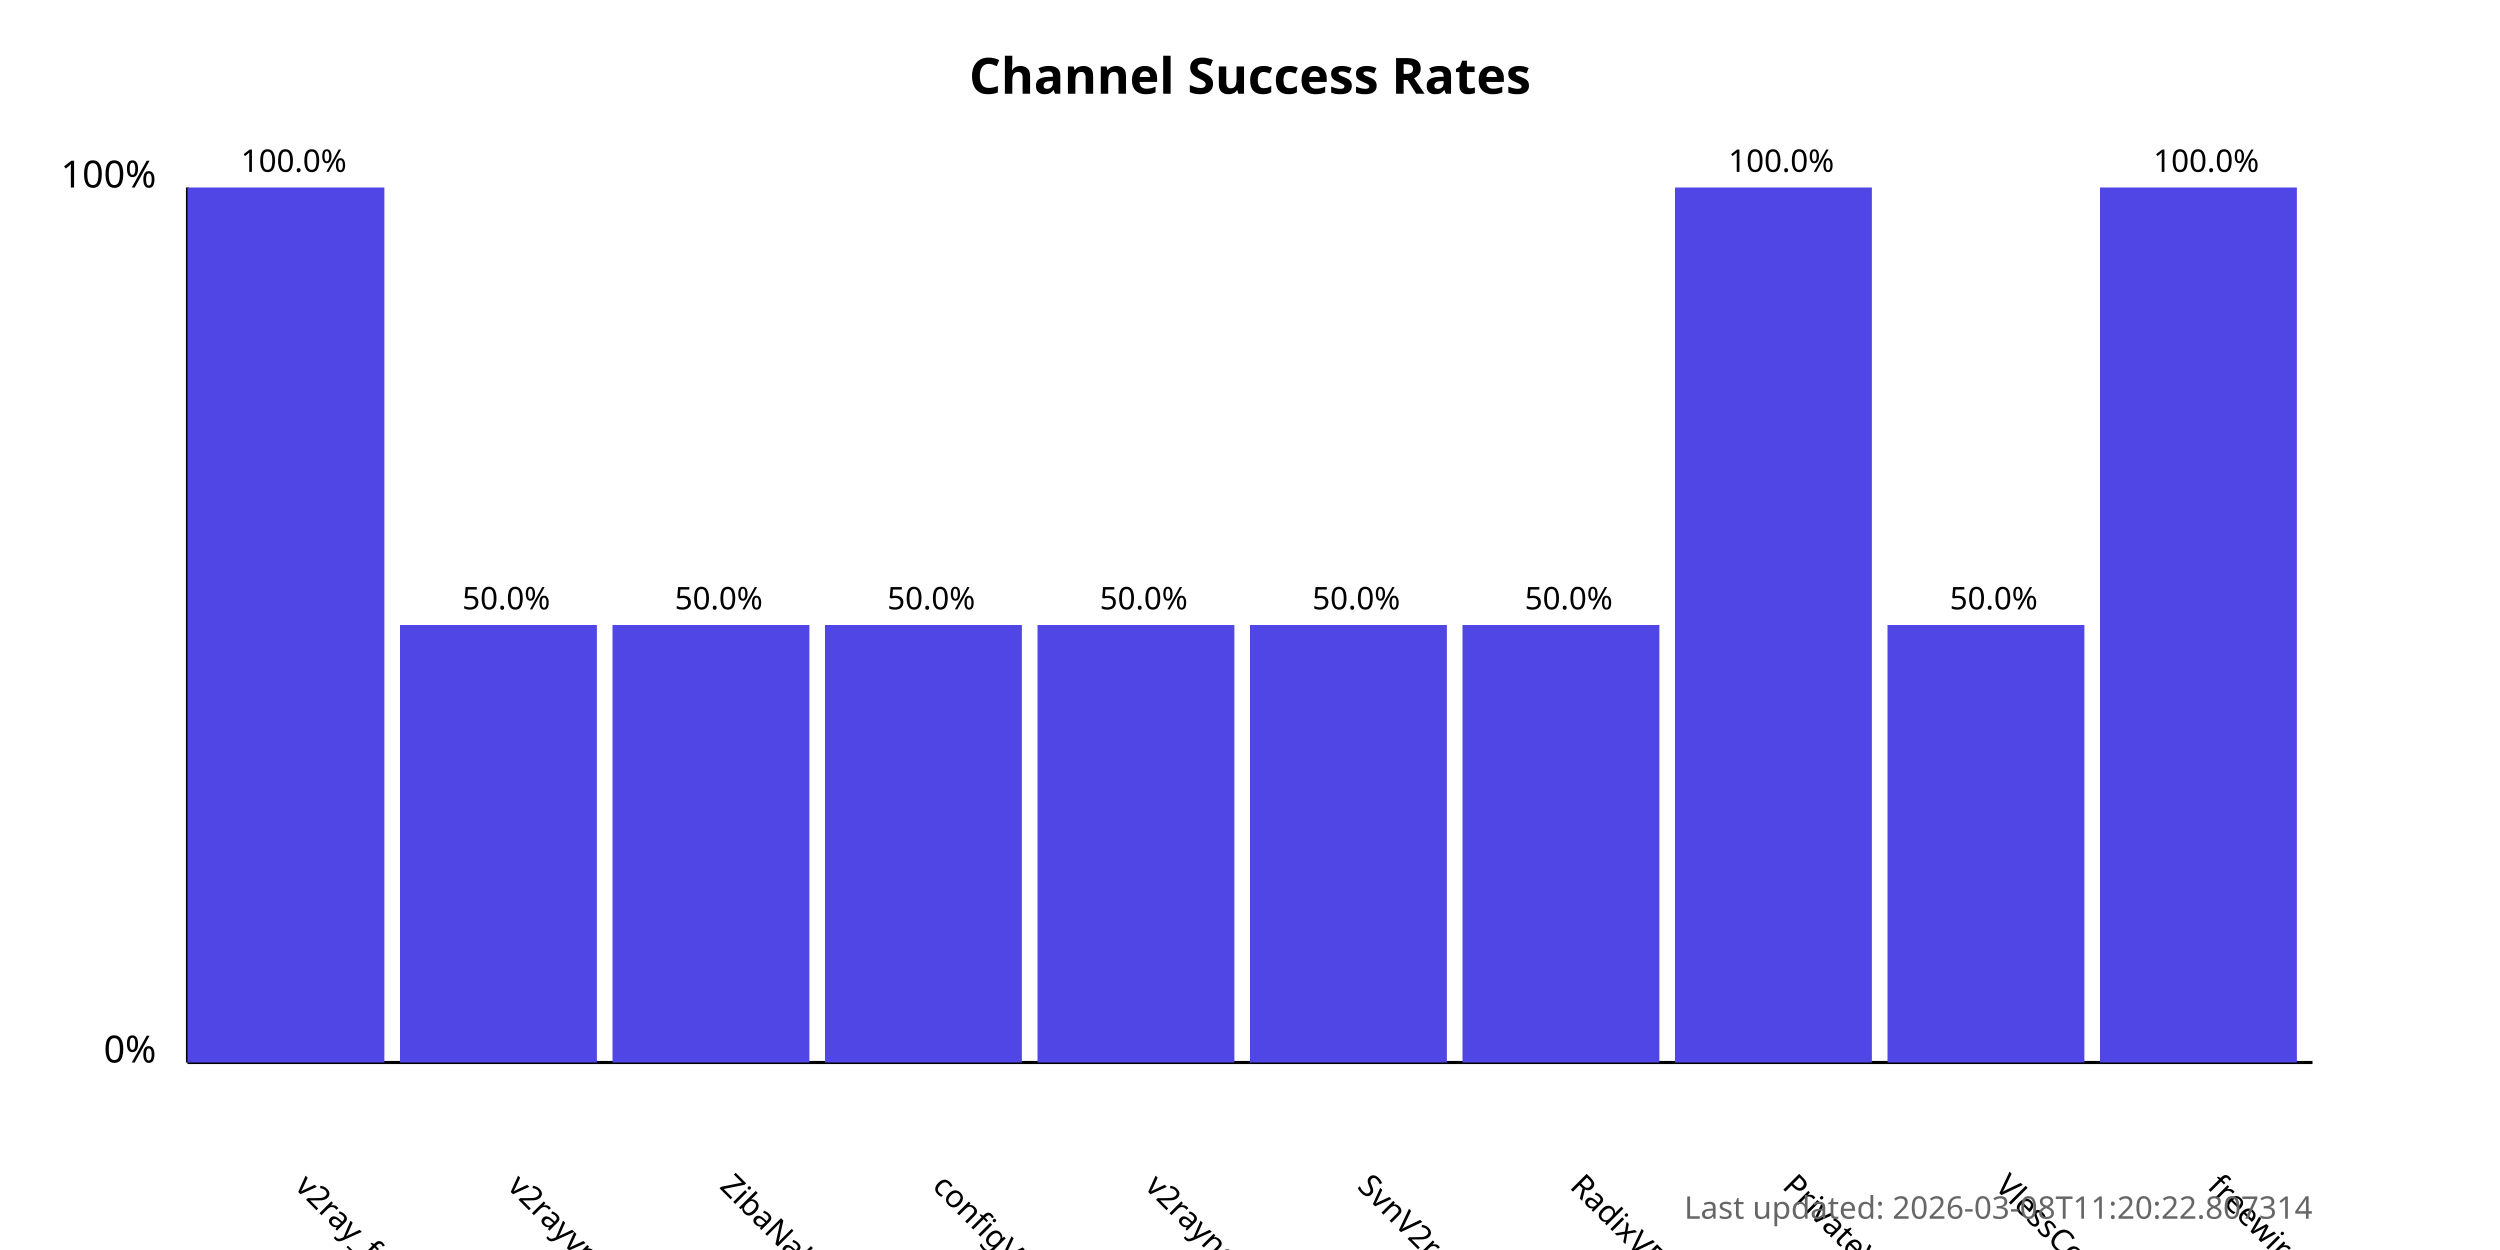
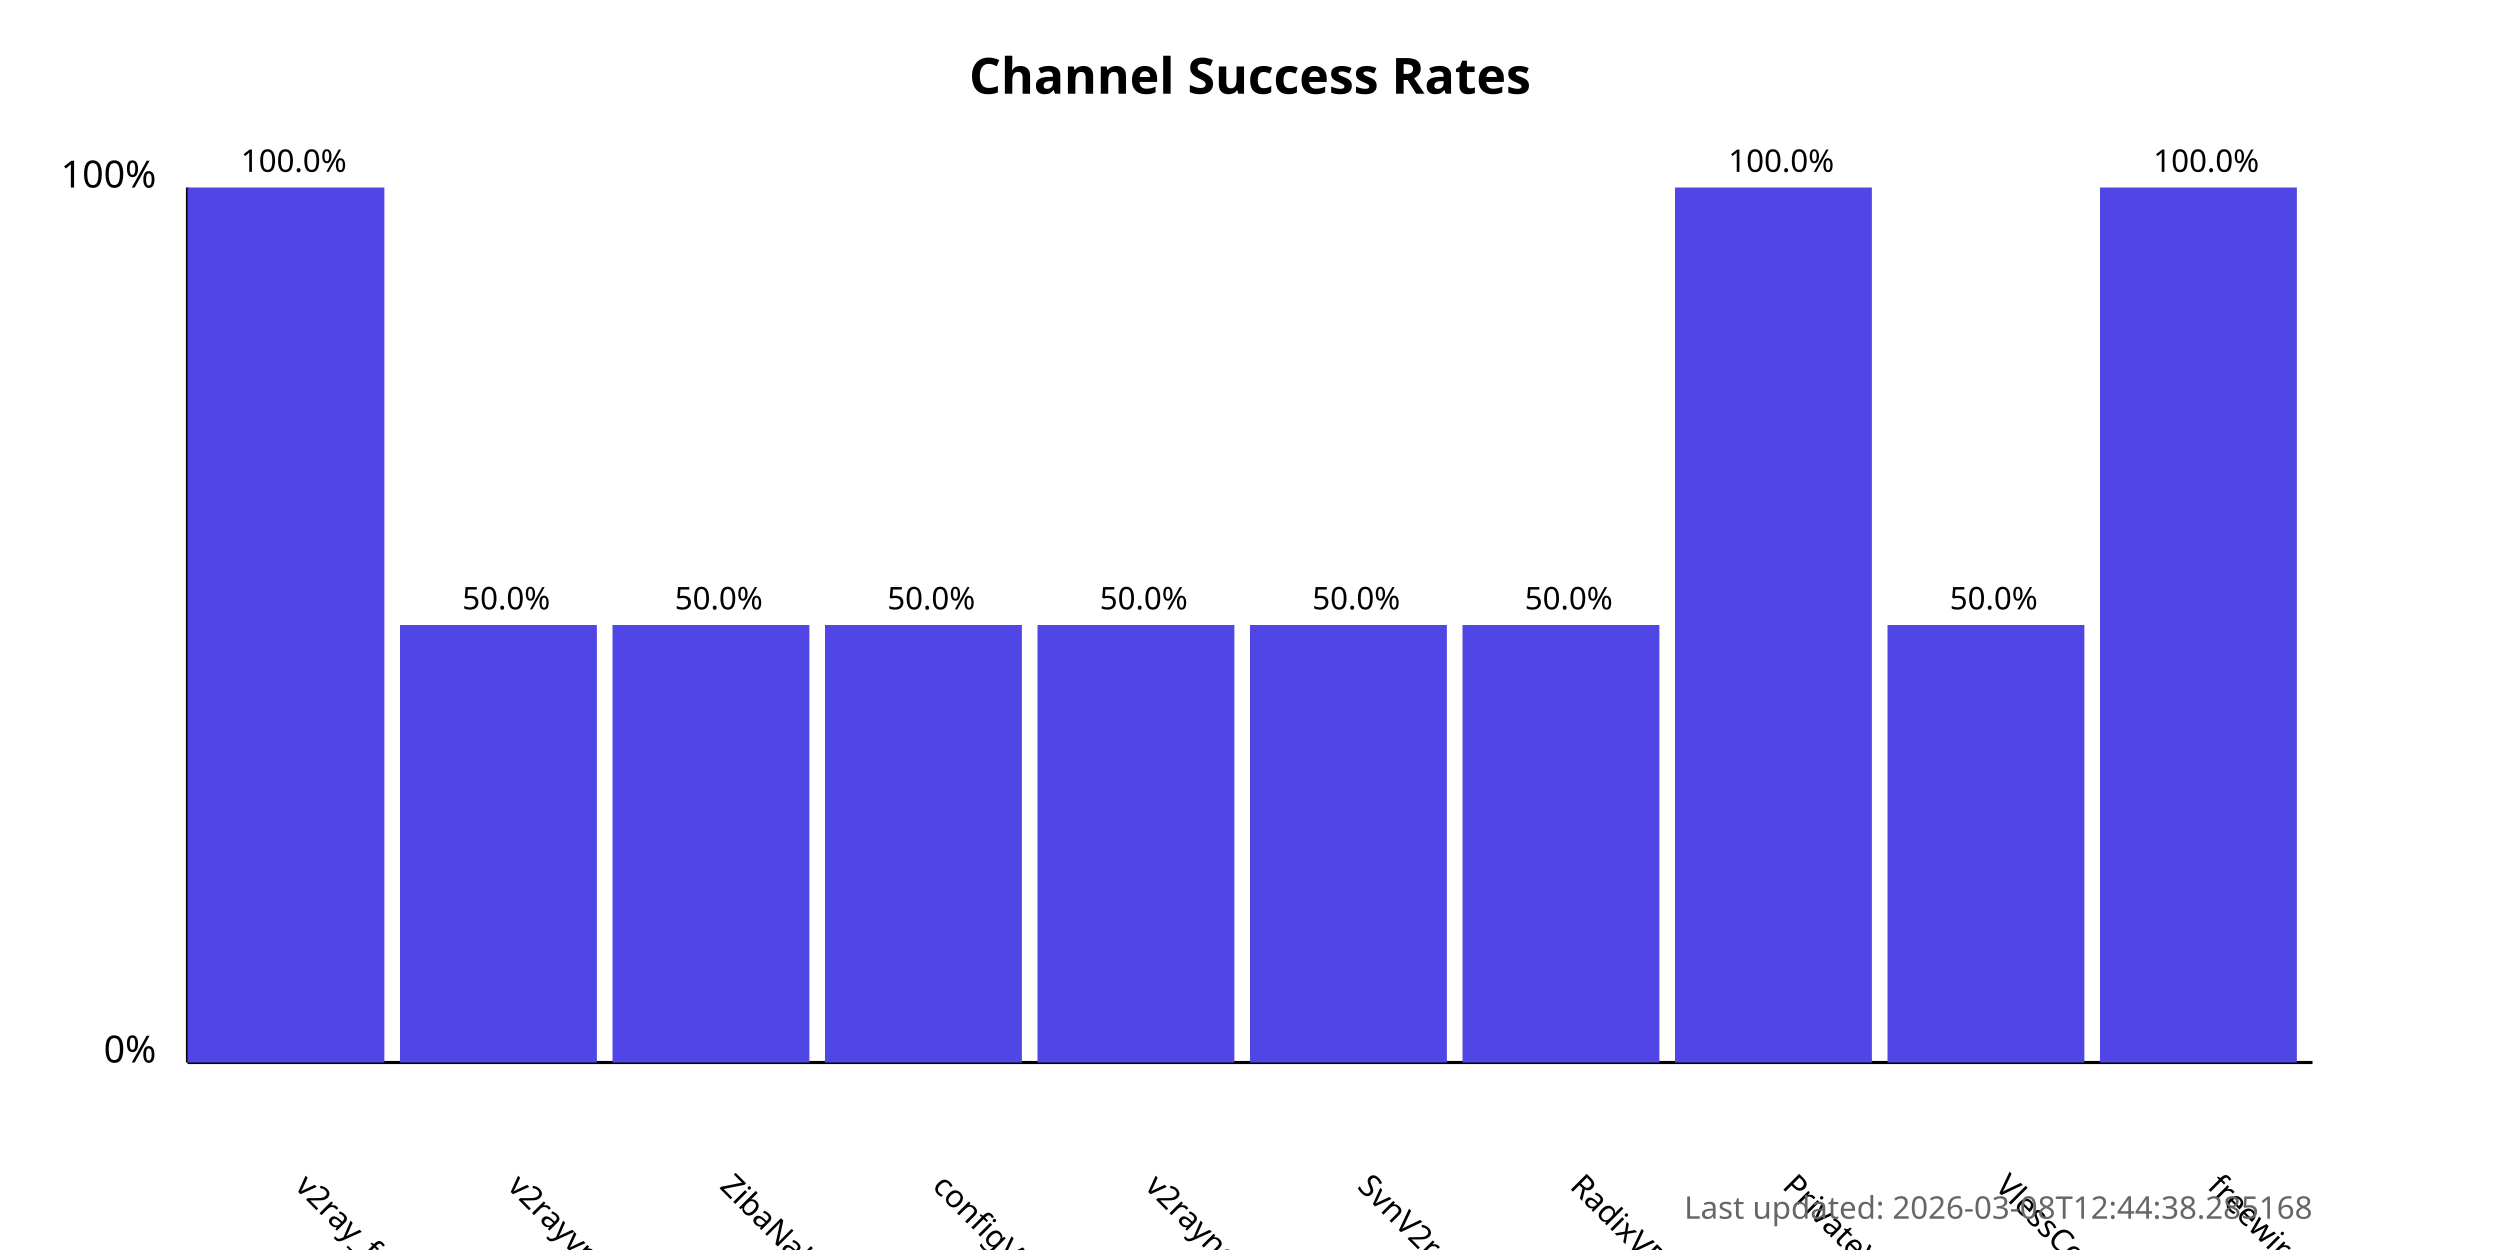
<svg xmlns="http://www.w3.org/2000/svg" width="800" height="400">
  <style>
            .chart-title { font: bold 16px sans-serif; }
            .axis-label { font: 12px sans-serif; }
            .tick-label { font: 10px sans-serif; }
            .bar { fill: #4f46e5; }
            .bar:hover { fill: #6366f1; }
            .timestamp { font: 10px sans-serif; fill: #666; }
        </style>
  <text x="400.0" y="30" text-anchor="middle" class="chart-title">
            Channel Success Rates
        </text>
  <line x1="60" y1="340" x2="60" y2="60" stroke="black" stroke-width="1" />
  <line x1="60" y1="340" x2="740" y2="340" stroke="black" stroke-width="1" />
  <text x="50" y="340" text-anchor="end" class="axis-label">0%</text>
  <text x="50" y="60" text-anchor="end" class="axis-label">100%</text>
  <g>
    <rect x="60" y="60.0" width="63.0" height="280.0" class="bar" />
    <text x="94.0" y="380" transform="rotate(45, 94.0, 380)" text-anchor="start" class="tick-label">
                v2ray_free_conf
            </text>
    <text x="94.0" y="55.0" text-anchor="middle" class="tick-label">
                100.0%
            </text>
  </g>
  <g>
    <rect x="128.0" y="200.0" width="63.0" height="140.0" class="bar" />
    <text x="162.0" y="380" transform="rotate(45, 162.0, 380)" text-anchor="start" class="tick-label">
                v2rayvpno
            </text>
    <text x="162.0" y="195.0" text-anchor="middle" class="tick-label">
                50.0%
            </text>
  </g>
  <g>
    <rect x="196.0" y="200.0" width="63.0" height="140.0" class="bar" />
    <text x="230.0" y="380" transform="rotate(45, 230.0, 380)" text-anchor="start" class="tick-label">
                ZibaNabz
            </text>
    <text x="230.0" y="195.0" text-anchor="middle" class="tick-label">
                50.0%
            </text>
  </g>
  <g>
    <rect x="264.0" y="200.0" width="63.0" height="140.0" class="bar" />
    <text x="298.0" y="380" transform="rotate(45, 298.0, 380)" text-anchor="start" class="tick-label">
                configV2rayForFree
            </text>
    <text x="298.0" y="195.0" text-anchor="middle" class="tick-label">
                50.0%
            </text>
  </g>
  <g>
    <rect x="332.0" y="200.0" width="63.0" height="140.0" class="bar" />
    <text x="366.0" y="380" transform="rotate(45, 366.0, 380)" text-anchor="start" class="tick-label">
                v2rayngvpn
            </text>
    <text x="366.0" y="195.0" text-anchor="middle" class="tick-label">
                50.0%
            </text>
  </g>
  <g>
    <rect x="400.0" y="200.0" width="63.0" height="140.0" class="bar" />
    <text x="434.0" y="380" transform="rotate(45, 434.0, 380)" text-anchor="start" class="tick-label">
                SvnV2ray
            </text>
    <text x="434.0" y="195.0" text-anchor="middle" class="tick-label">
                50.0%
            </text>
  </g>
  <g>
    <rect x="468.0" y="200.0" width="63.0" height="140.0" class="bar" />
    <text x="502.0" y="380" transform="rotate(45, 502.0, 380)" text-anchor="start" class="tick-label">
                RadixVPN
            </text>
    <text x="502.0" y="195.0" text-anchor="middle" class="tick-label">
                50.0%
            </text>
  </g>
  <g>
    <rect x="536.0" y="60.0" width="63.0" height="280.0" class="bar" />
    <text x="570.0" y="380" transform="rotate(45, 570.0, 380)" text-anchor="start" class="tick-label">
                PrivateVPNs
            </text>
    <text x="570.0" y="55.0" text-anchor="middle" class="tick-label">
                100.0%
            </text>
  </g>
  <g>
    <rect x="604.0" y="200.0" width="63.0" height="140.0" class="bar" />
    <text x="638.0" y="380" transform="rotate(45, 638.0, 380)" text-anchor="start" class="tick-label">
                VlessConfig
            </text>
    <text x="638.0" y="195.0" text-anchor="middle" class="tick-label">
                50.0%
            </text>
  </g>
  <g>
    <rect x="672.0" y="60.0" width="63.0" height="280.0" class="bar" />
    <text x="706.0" y="380" transform="rotate(45, 706.0, 380)" text-anchor="start" class="tick-label">
                freewireguard
            </text>
    <text x="706.0" y="55.0" text-anchor="middle" class="tick-label">
                100.0%
            </text>
  </g>
  <text x="740" y="390" text-anchor="end" class="timestamp">
-             Last updated: 2026-03-08T11:20:22.807314
+             Last updated: 2026-03-08T12:44:38.285168
        </text>
</svg>
